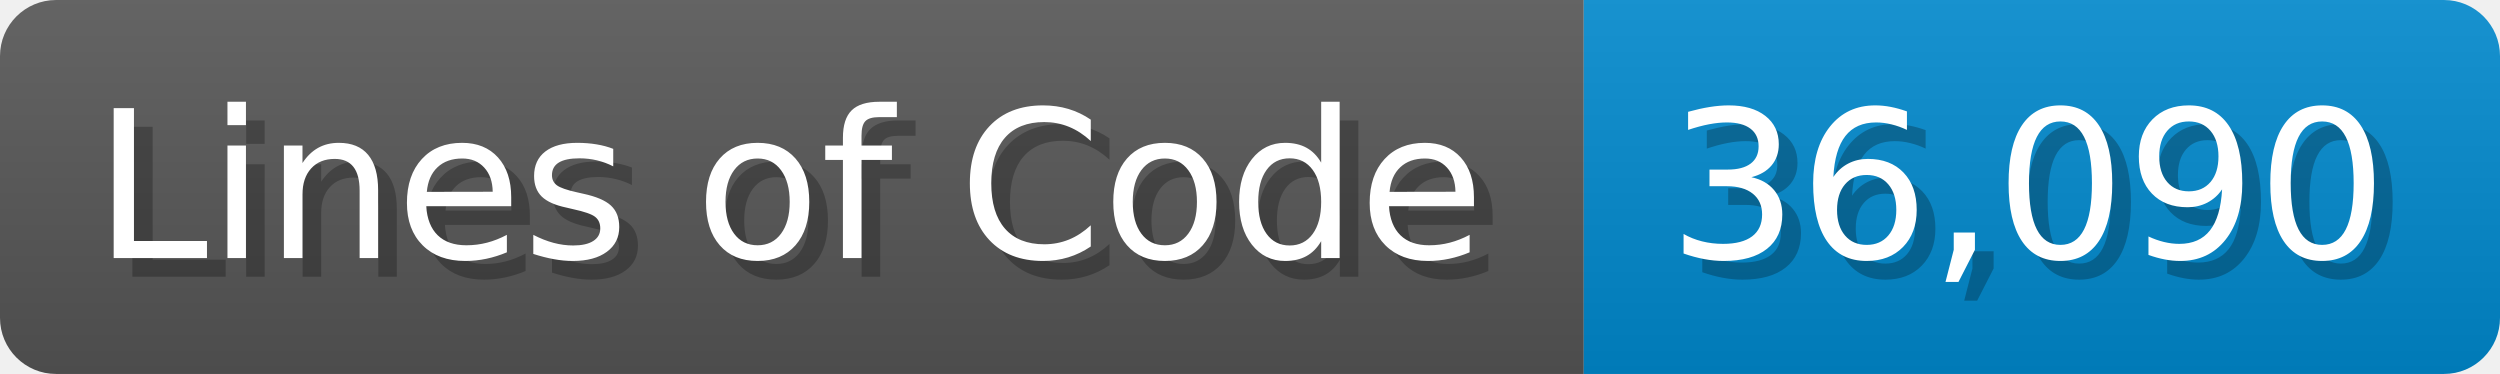
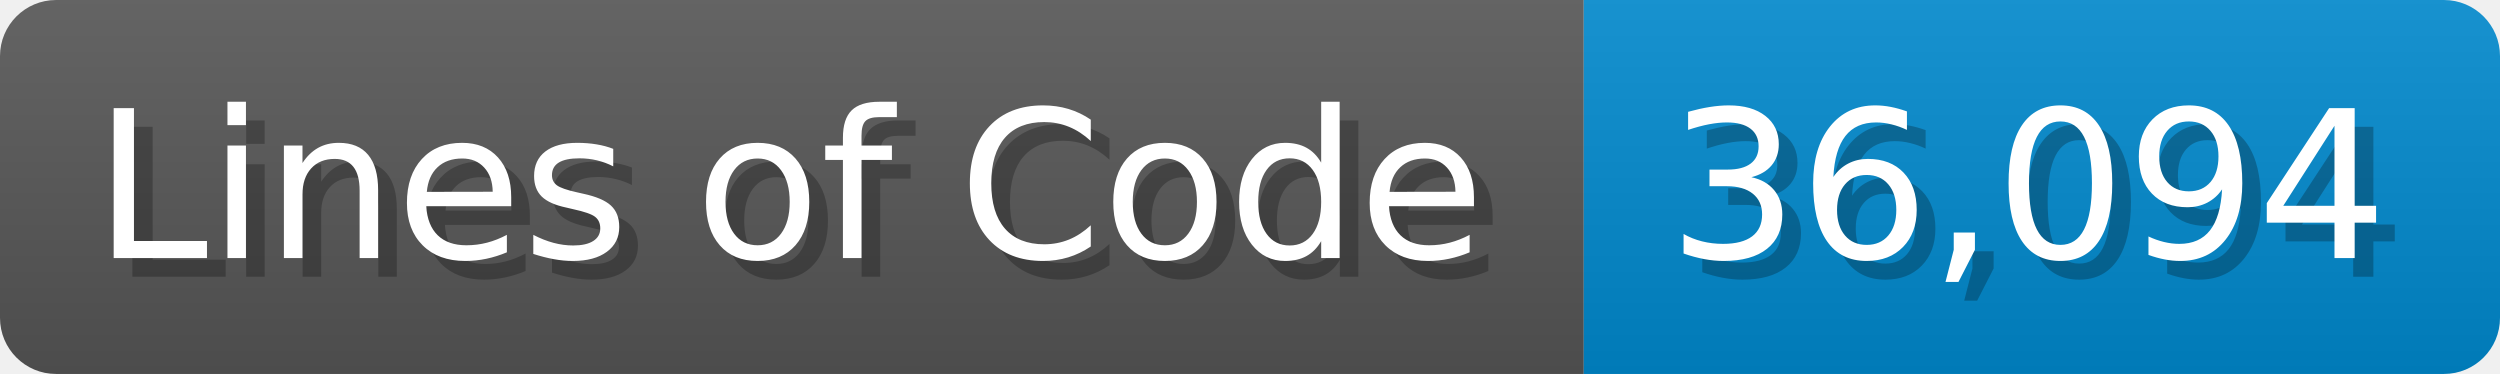
<svg xmlns="http://www.w3.org/2000/svg" width="133.7" height="20" viewBox="0 0 1337 200">
  <linearGradient id="a" x2="0" y2="100%">
    <stop offset="0" stop-opacity=".1" stop-color="#EEE" />
    <stop offset="1" stop-opacity=".1" />
  </linearGradient>
  <mask id="m">
    <rect width="1337" height="200" rx="30" fill="#FFF" />
  </mask>
  <g mask="url(#m)">
    <rect width="847" height="200" fill="#555" />
    <rect width="490" height="200" fill="#08C" x="847" />
    <rect width="1337" height="200" fill="url(#a)" />
  </g>
  <g fill="#fff" text-anchor="start" font-family="Verdana,DejaVu Sans,sans-serif" font-size="110">
    <text x="60" y="148" textLength="747" fill="#000" opacity="0.25">Lines of Code</text>
    <text x="50" y="138" textLength="747">Lines of Code</text>
-     <text x="902" y="148" textLength="390" fill="#000" opacity="0.25">36,090</text>
-     <text x="892" y="138" textLength="390">36,090</text>
+     <text x="902" y="148" textLength="390" fill="#000" opacity="0.25">36,094</text>
+     <text x="892" y="138" textLength="390">36,094</text>
  </g>
</svg>
